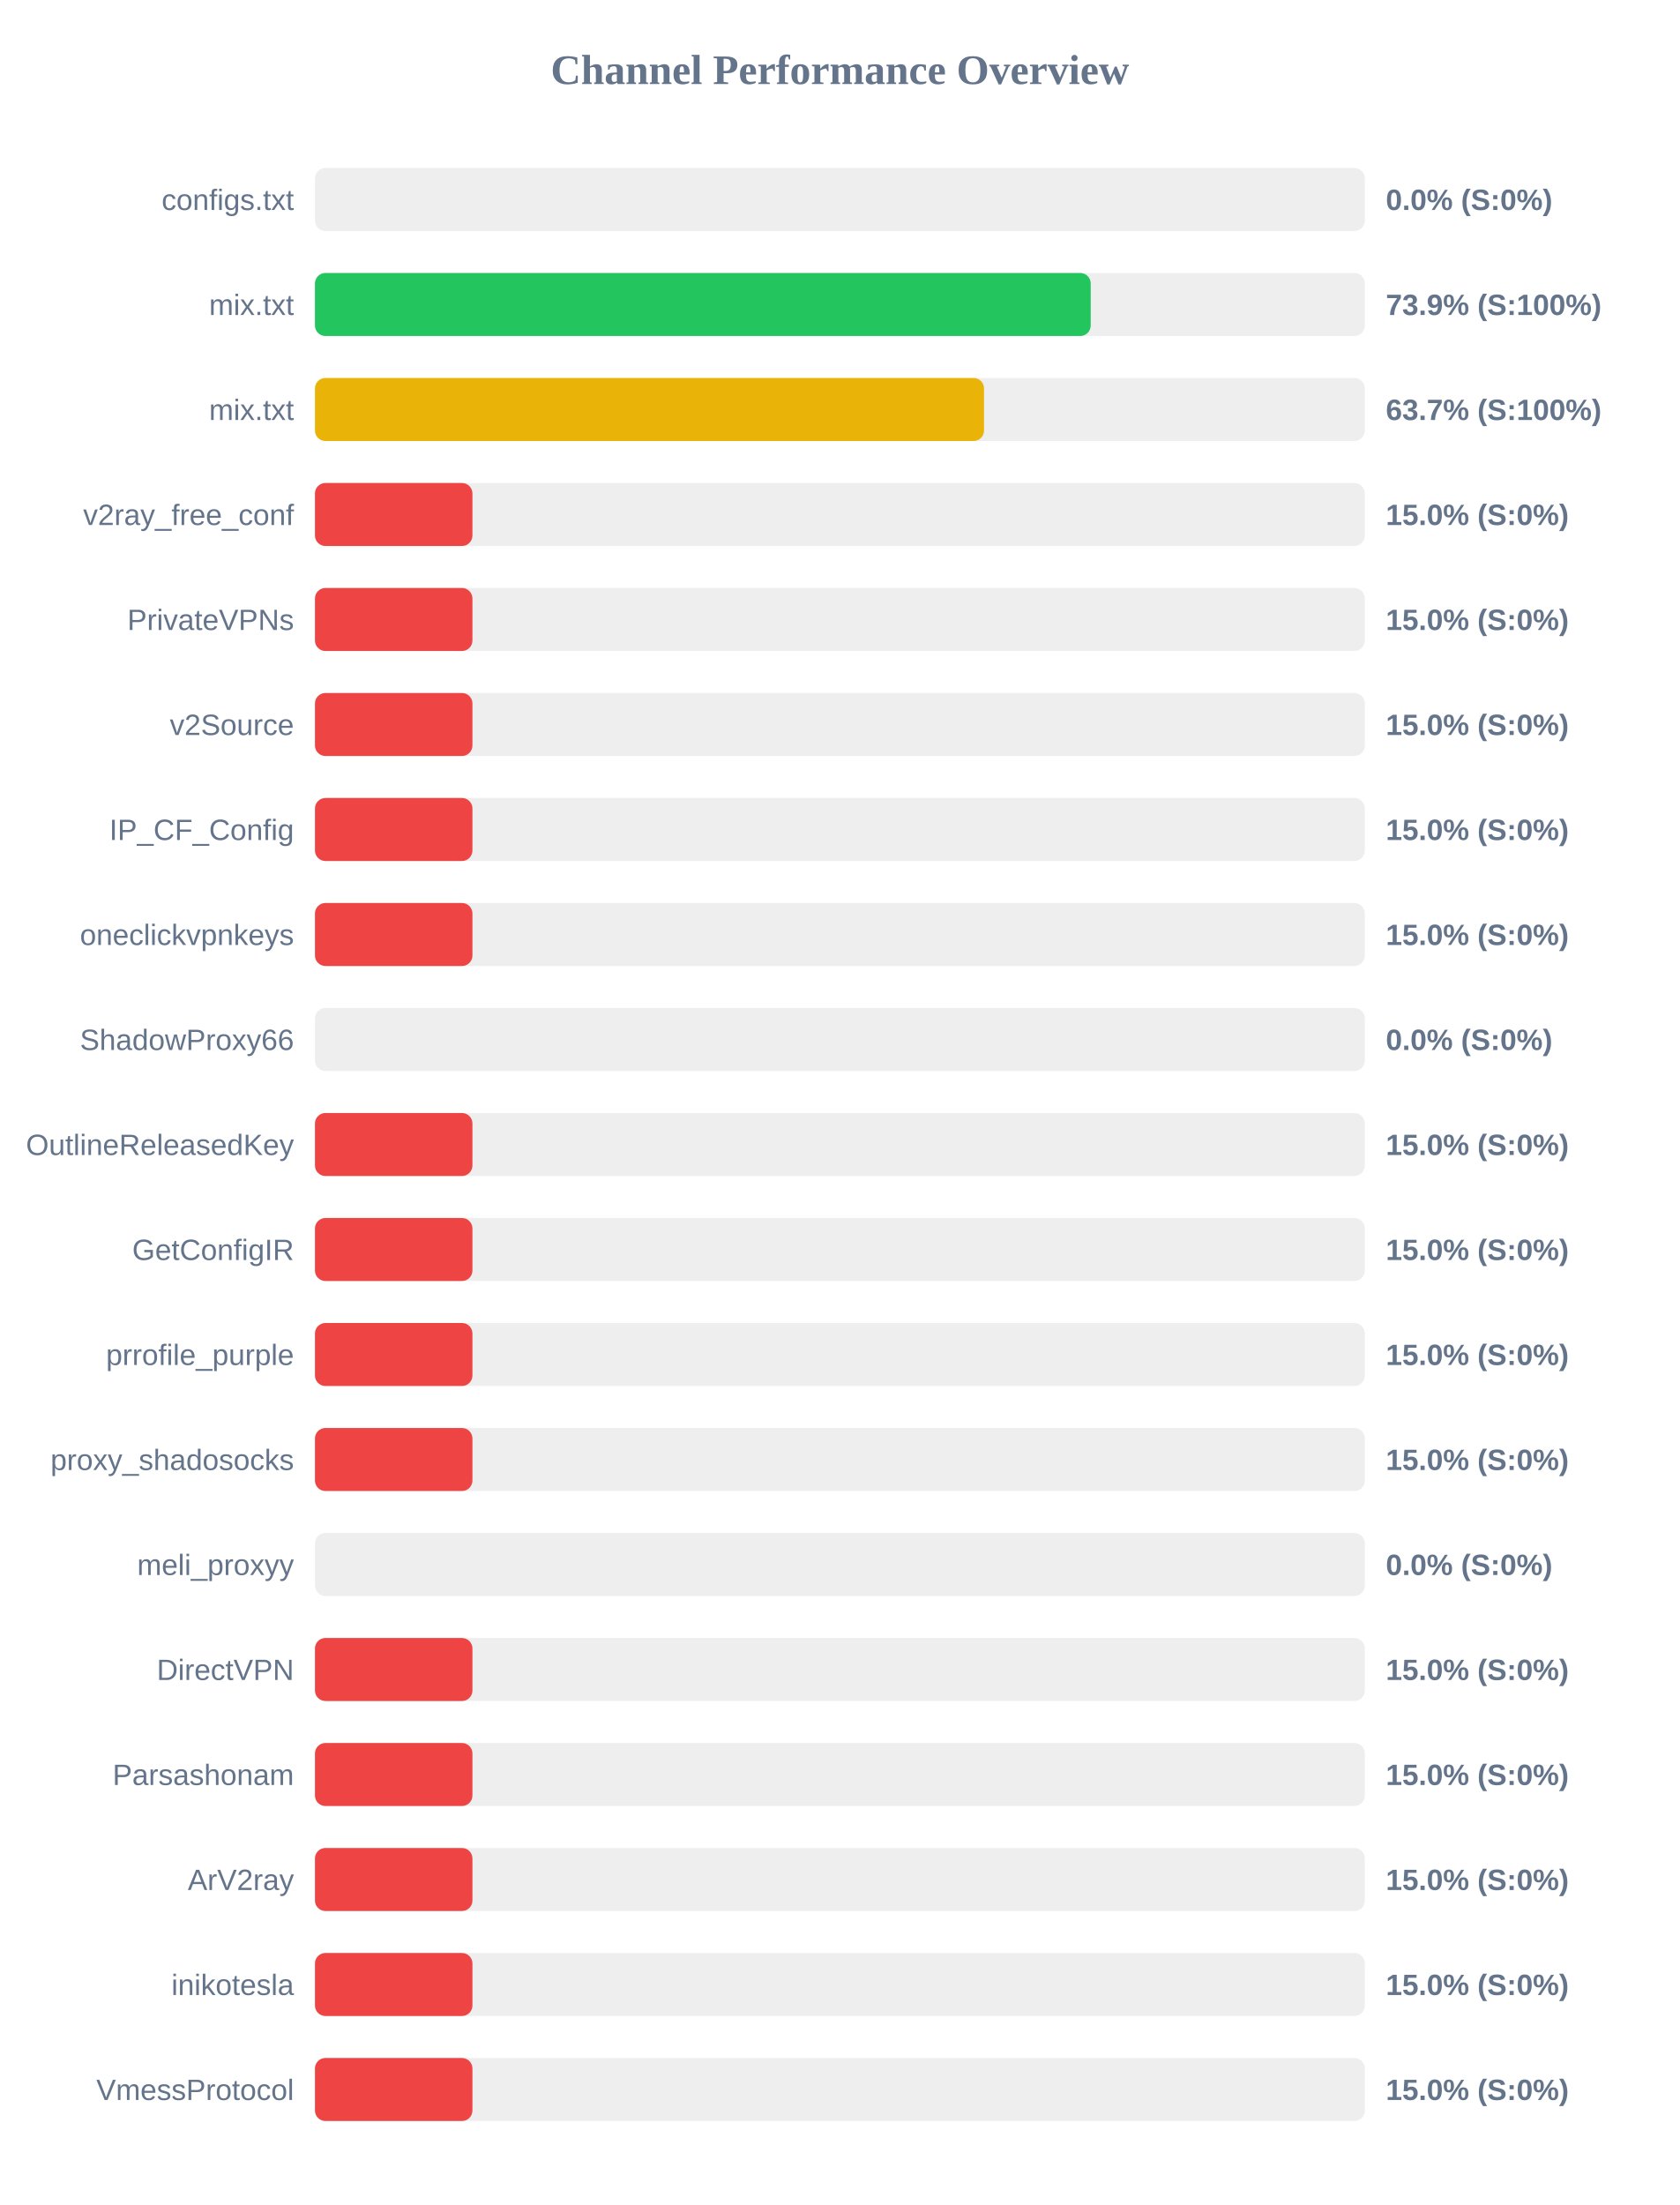
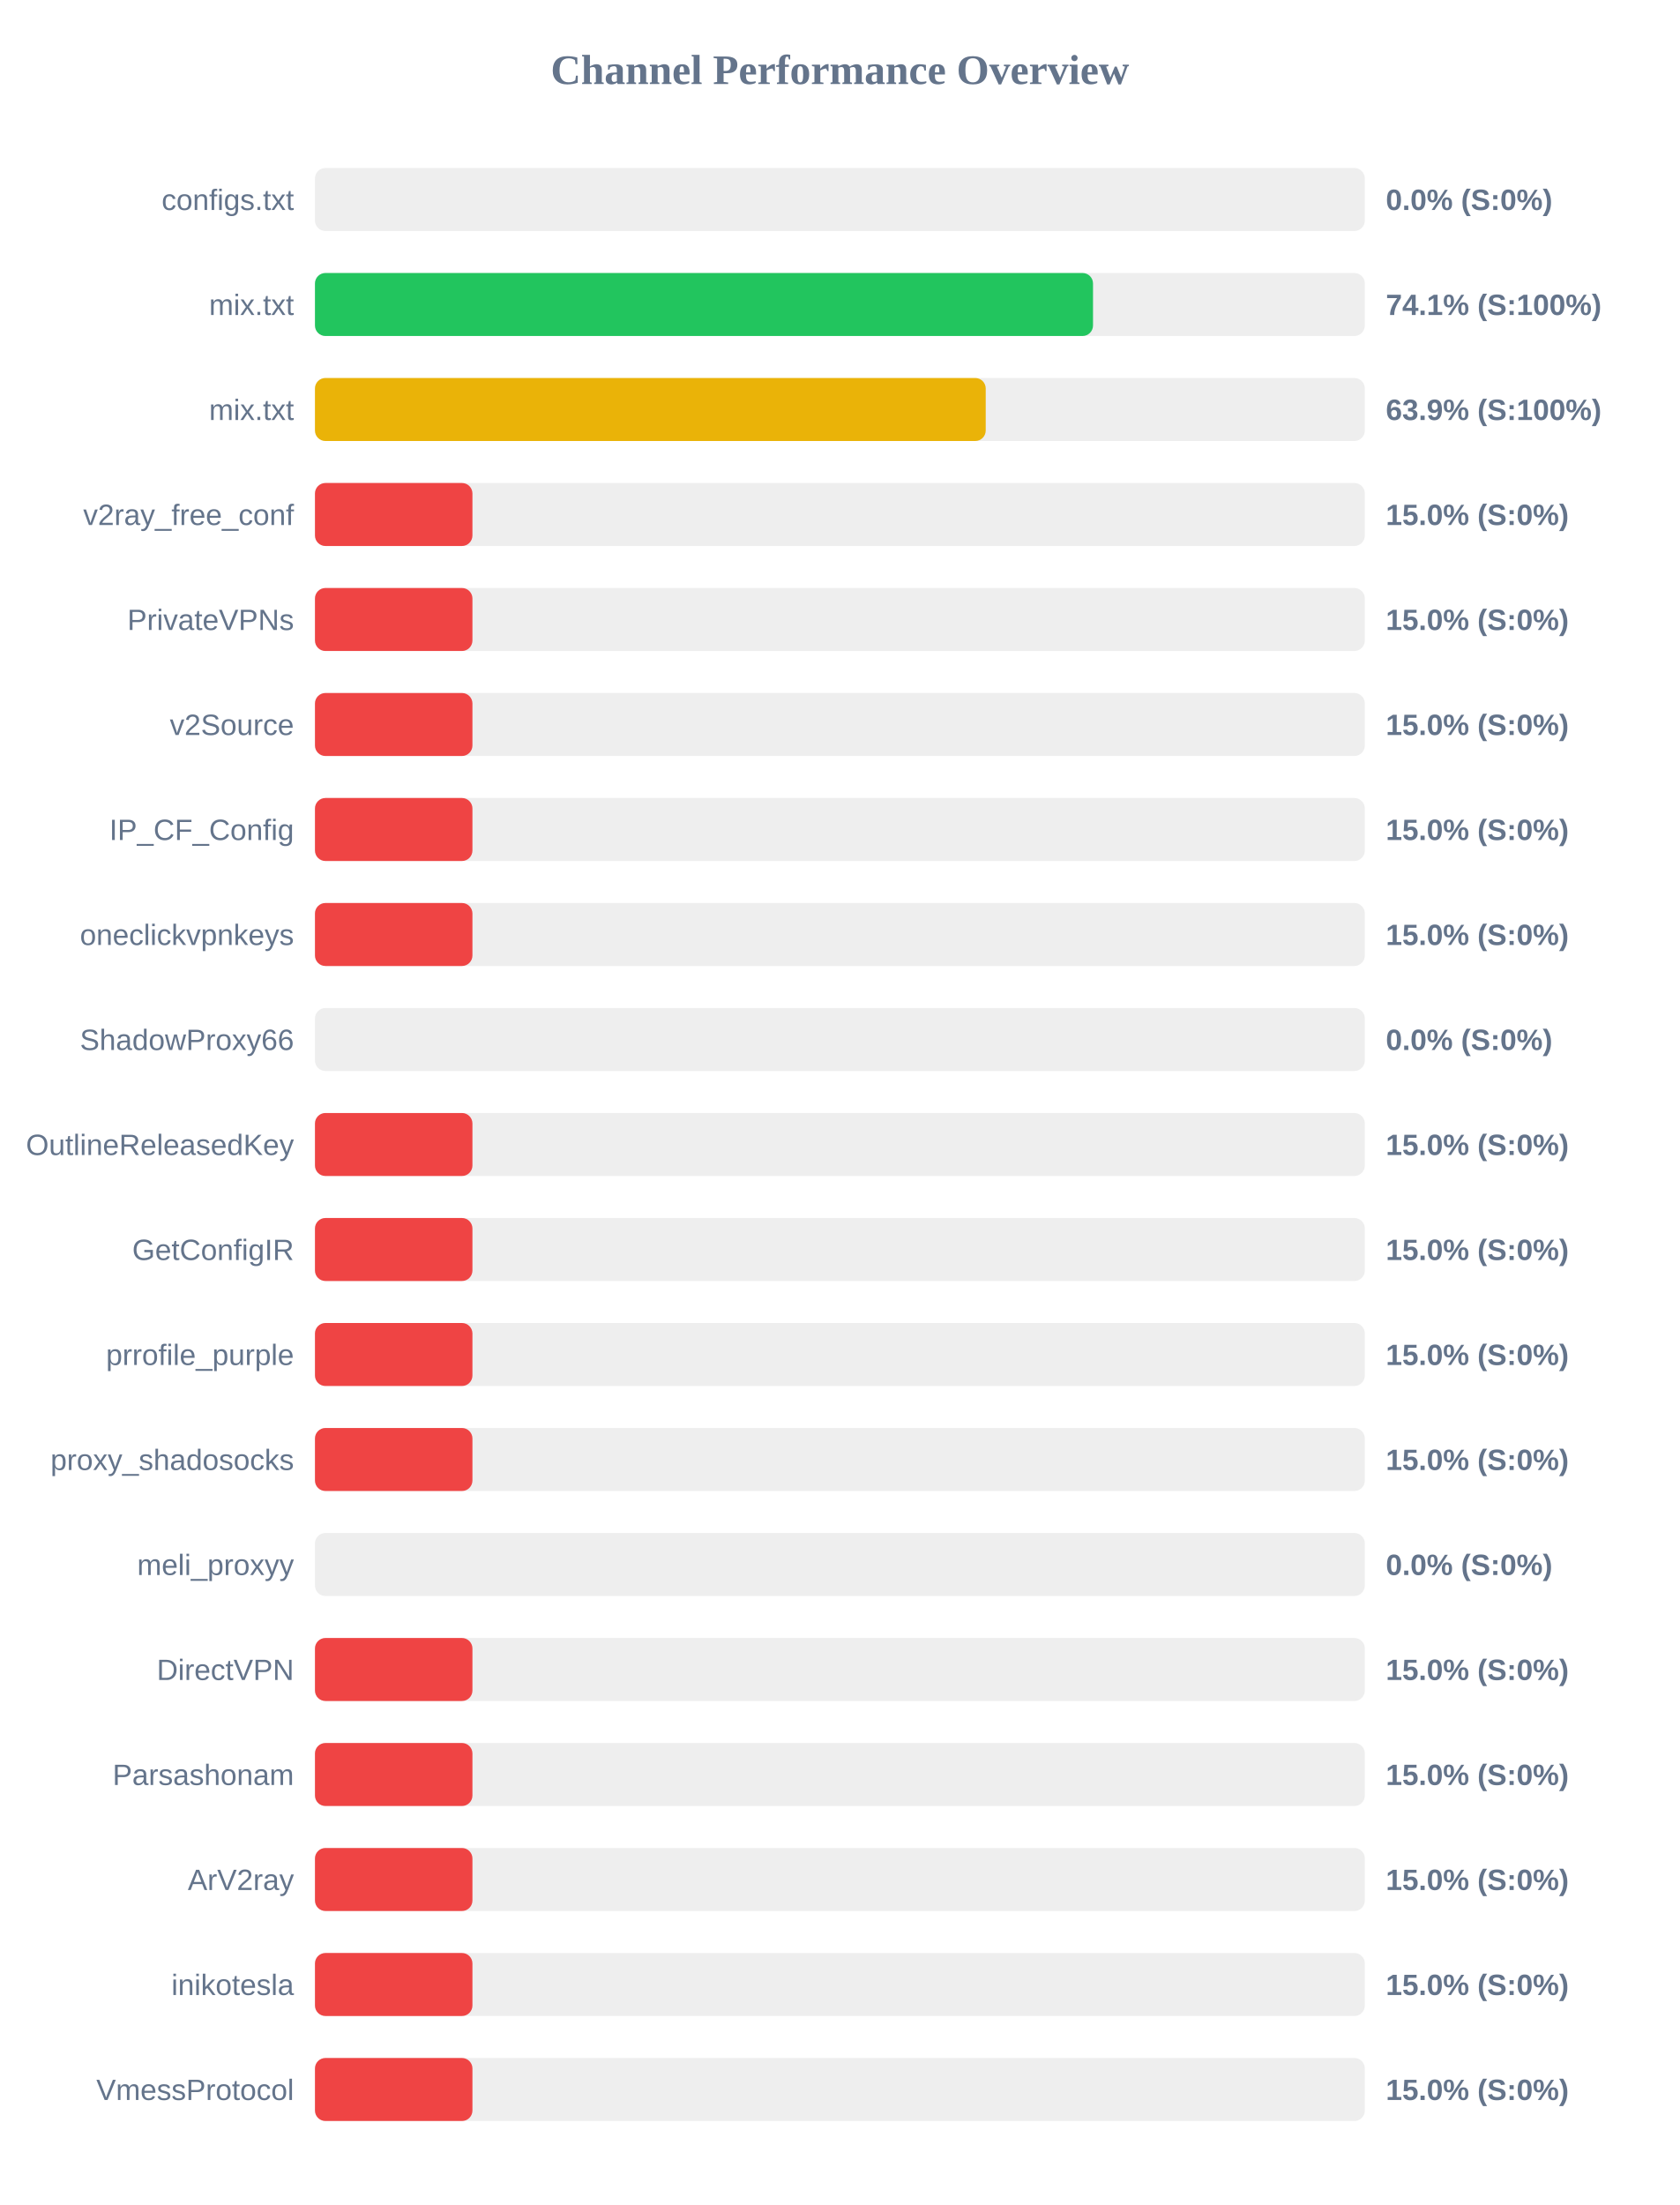
<svg xmlns="http://www.w3.org/2000/svg" width="800" height="1050" version="1.1">
  <style>
        .row { font: 14px Arial; fill: #64748b; }
        .score { font: bold 14px Arial; fill: #64748b; }
    </style>
  <text x="400" y="40" text-anchor="middle" font-size="20px" font-weight="bold" fill="#64748b">Channel Performance Overview</text>
  <rect x="150" y="80" width="500" height="30" fill="#eee" rx="5" />
  <rect x="150" y="80" width="0.0" height="30" fill="#ef4444" rx="5" />
  <text x="140" y="100" text-anchor="end" class="row">configs.txt</text>
  <text x="660" y="100" text-anchor="start" class="score">0.0% (S:0%)</text>
  <rect x="150" y="130" width="500" height="30" fill="#eee" rx="5" />
-   <rect x="150" y="130" width="369.45" height="30" fill="#22c55e" rx="5" />
+   <rect x="150" y="130" width="370.55" height="30" fill="#22c55e" rx="5" />
  <text x="140" y="150" text-anchor="end" class="row">mix.txt</text>
-   <text x="660" y="150" text-anchor="start" class="score">73.9% (S:100%)</text>
+   <text x="660" y="150" text-anchor="start" class="score">74.1% (S:100%)</text>
  <rect x="150" y="180" width="500" height="30" fill="#eee" rx="5" />
-   <rect x="150" y="180" width="318.65" height="30" fill="#eab308" rx="5" />
+   <rect x="150" y="180" width="319.45" height="30" fill="#eab308" rx="5" />
  <text x="140" y="200" text-anchor="end" class="row">mix.txt</text>
-   <text x="660" y="200" text-anchor="start" class="score">63.7% (S:100%)</text>
+   <text x="660" y="200" text-anchor="start" class="score">63.9% (S:100%)</text>
  <rect x="150" y="230" width="500" height="30" fill="#eee" rx="5" />
  <rect x="150" y="230" width="75.0" height="30" fill="#ef4444" rx="5" />
  <text x="140" y="250" text-anchor="end" class="row">v2ray_free_conf</text>
  <text x="660" y="250" text-anchor="start" class="score">15.0% (S:0%)</text>
  <rect x="150" y="280" width="500" height="30" fill="#eee" rx="5" />
  <rect x="150" y="280" width="75.0" height="30" fill="#ef4444" rx="5" />
  <text x="140" y="300" text-anchor="end" class="row">PrivateVPNs</text>
  <text x="660" y="300" text-anchor="start" class="score">15.0% (S:0%)</text>
  <rect x="150" y="330" width="500" height="30" fill="#eee" rx="5" />
  <rect x="150" y="330" width="75.0" height="30" fill="#ef4444" rx="5" />
  <text x="140" y="350" text-anchor="end" class="row">v2Source</text>
  <text x="660" y="350" text-anchor="start" class="score">15.0% (S:0%)</text>
  <rect x="150" y="380" width="500" height="30" fill="#eee" rx="5" />
  <rect x="150" y="380" width="75.0" height="30" fill="#ef4444" rx="5" />
  <text x="140" y="400" text-anchor="end" class="row">IP_CF_Config</text>
  <text x="660" y="400" text-anchor="start" class="score">15.0% (S:0%)</text>
  <rect x="150" y="430" width="500" height="30" fill="#eee" rx="5" />
  <rect x="150" y="430" width="75.0" height="30" fill="#ef4444" rx="5" />
  <text x="140" y="450" text-anchor="end" class="row">oneclickvpnkeys</text>
  <text x="660" y="450" text-anchor="start" class="score">15.0% (S:0%)</text>
  <rect x="150" y="480" width="500" height="30" fill="#eee" rx="5" />
  <rect x="150" y="480" width="0.0" height="30" fill="#ef4444" rx="5" />
  <text x="140" y="500" text-anchor="end" class="row">ShadowProxy66</text>
  <text x="660" y="500" text-anchor="start" class="score">0.0% (S:0%)</text>
  <rect x="150" y="530" width="500" height="30" fill="#eee" rx="5" />
  <rect x="150" y="530" width="75.0" height="30" fill="#ef4444" rx="5" />
  <text x="140" y="550" text-anchor="end" class="row">OutlineReleasedKey</text>
  <text x="660" y="550" text-anchor="start" class="score">15.0% (S:0%)</text>
  <rect x="150" y="580" width="500" height="30" fill="#eee" rx="5" />
  <rect x="150" y="580" width="75.0" height="30" fill="#ef4444" rx="5" />
  <text x="140" y="600" text-anchor="end" class="row">GetConfigIR</text>
  <text x="660" y="600" text-anchor="start" class="score">15.0% (S:0%)</text>
  <rect x="150" y="630" width="500" height="30" fill="#eee" rx="5" />
  <rect x="150" y="630" width="75.0" height="30" fill="#ef4444" rx="5" />
  <text x="140" y="650" text-anchor="end" class="row">prrofile_purple</text>
  <text x="660" y="650" text-anchor="start" class="score">15.0% (S:0%)</text>
  <rect x="150" y="680" width="500" height="30" fill="#eee" rx="5" />
  <rect x="150" y="680" width="75.0" height="30" fill="#ef4444" rx="5" />
  <text x="140" y="700" text-anchor="end" class="row">proxy_shadosocks</text>
  <text x="660" y="700" text-anchor="start" class="score">15.0% (S:0%)</text>
  <rect x="150" y="730" width="500" height="30" fill="#eee" rx="5" />
  <rect x="150" y="730" width="0.0" height="30" fill="#ef4444" rx="5" />
  <text x="140" y="750" text-anchor="end" class="row">meli_proxyy</text>
  <text x="660" y="750" text-anchor="start" class="score">0.0% (S:0%)</text>
  <rect x="150" y="780" width="500" height="30" fill="#eee" rx="5" />
  <rect x="150" y="780" width="75.0" height="30" fill="#ef4444" rx="5" />
  <text x="140" y="800" text-anchor="end" class="row">DirectVPN</text>
  <text x="660" y="800" text-anchor="start" class="score">15.0% (S:0%)</text>
  <rect x="150" y="830" width="500" height="30" fill="#eee" rx="5" />
  <rect x="150" y="830" width="75.0" height="30" fill="#ef4444" rx="5" />
  <text x="140" y="850" text-anchor="end" class="row">Parsashonam</text>
  <text x="660" y="850" text-anchor="start" class="score">15.0% (S:0%)</text>
  <rect x="150" y="880" width="500" height="30" fill="#eee" rx="5" />
  <rect x="150" y="880" width="75.0" height="30" fill="#ef4444" rx="5" />
  <text x="140" y="900" text-anchor="end" class="row">ArV2ray</text>
  <text x="660" y="900" text-anchor="start" class="score">15.0% (S:0%)</text>
  <rect x="150" y="930" width="500" height="30" fill="#eee" rx="5" />
  <rect x="150" y="930" width="75.0" height="30" fill="#ef4444" rx="5" />
  <text x="140" y="950" text-anchor="end" class="row">inikotesla</text>
  <text x="660" y="950" text-anchor="start" class="score">15.0% (S:0%)</text>
  <rect x="150" y="980" width="500" height="30" fill="#eee" rx="5" />
  <rect x="150" y="980" width="75.0" height="30" fill="#ef4444" rx="5" />
  <text x="140" y="1000" text-anchor="end" class="row">VmessProtocol</text>
  <text x="660" y="1000" text-anchor="start" class="score">15.0% (S:0%)</text>
</svg>
